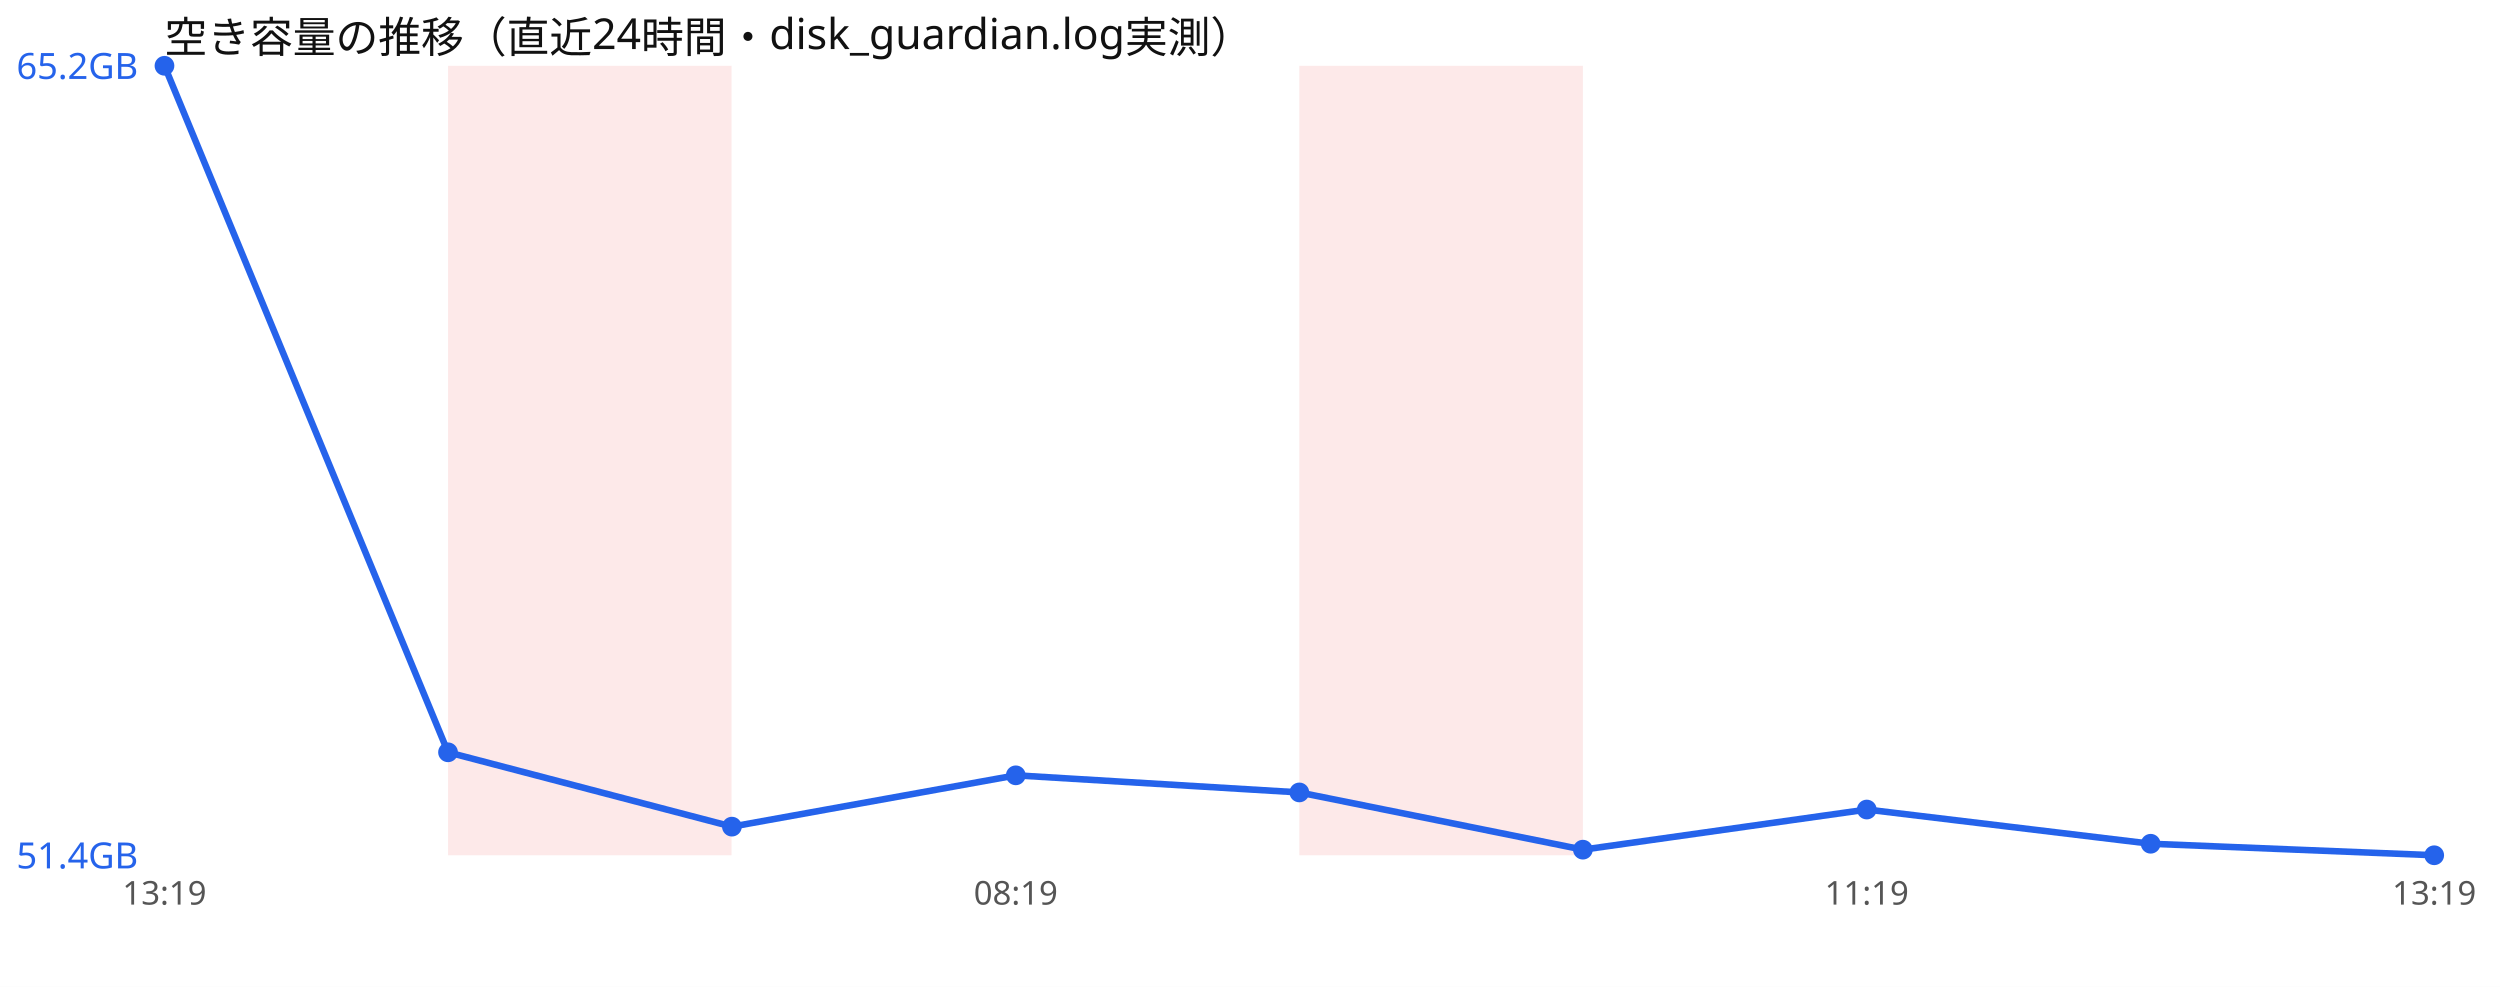
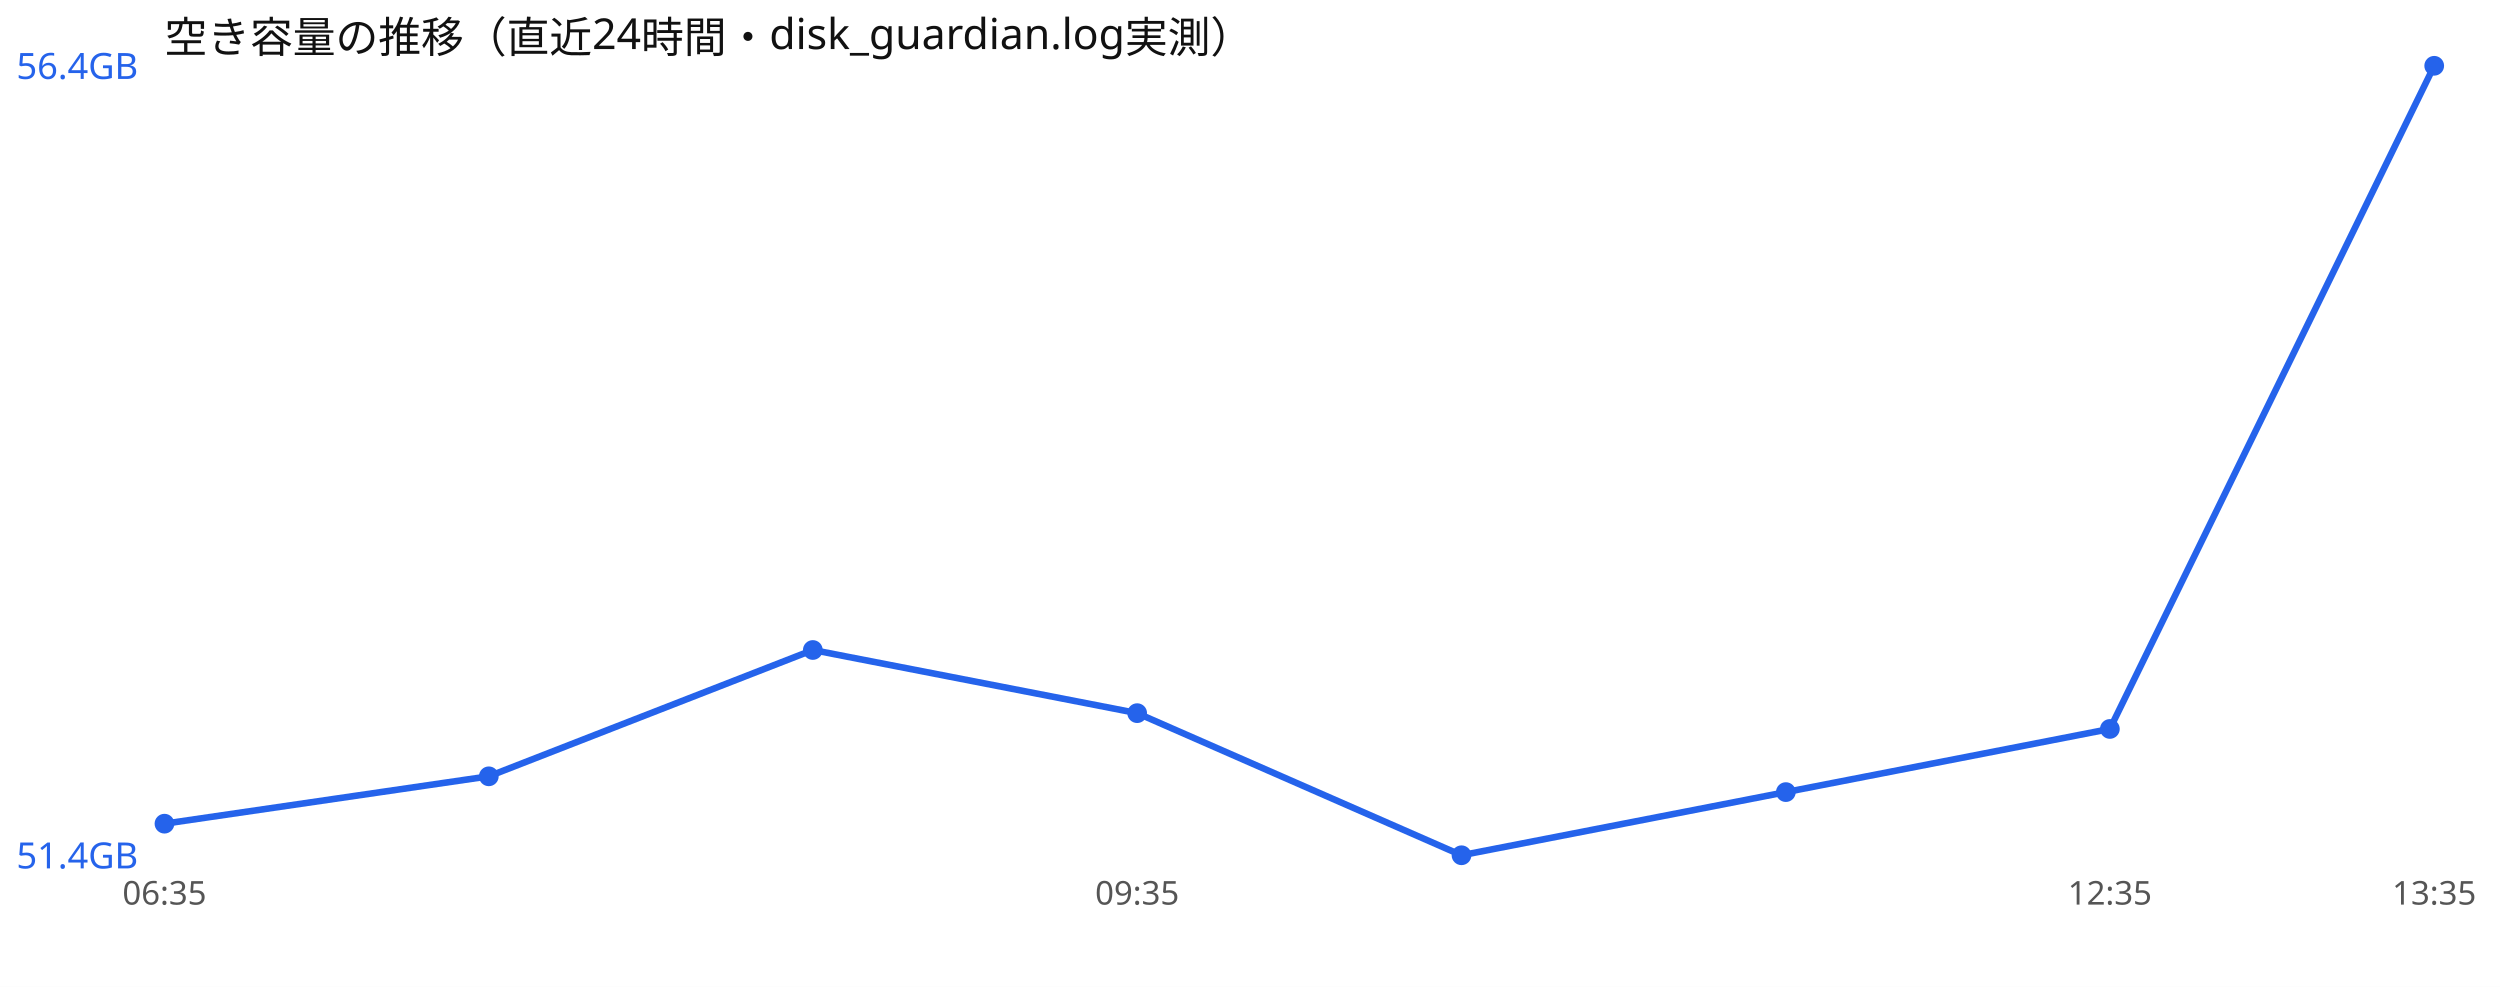
<svg xmlns="http://www.w3.org/2000/svg" width="760" height="300" viewBox="0 0 760 300" font-family="sans-serif">
  <rect width="760" height="300" fill="#ffffff" />
  <text x="50" y="16" font-size="13" fill="#111">空き容量の推移（直近24時間・disk_guardian.log実測）</text>
-   <rect x="136.2" y="20" width="86.2" height="240" fill="#ef4444" opacity="0.12" />
-   <rect x="395.0" y="20" width="86.2" height="240" fill="#ef4444" opacity="0.12" />
-   <polyline points="50.0,20.0 136.2,228.7 222.5,251.3 308.8,235.7 395.0,240.9 481.2,258.3 567.5,246.1 653.8,256.5 740.0,260.0" fill="none" stroke="#2563eb" stroke-width="2" />
-   <circle cx="50.0" cy="20.0" r="3" fill="#2563eb" />
-   <circle cx="136.2" cy="228.7" r="3" fill="#2563eb" />
-   <circle cx="222.5" cy="251.3" r="3" fill="#2563eb" />
-   <circle cx="308.8" cy="235.7" r="3" fill="#2563eb" />
-   <circle cx="395.0" cy="240.9" r="3" fill="#2563eb" />
-   <circle cx="481.2" cy="258.3" r="3" fill="#2563eb" />
-   <circle cx="567.5" cy="246.1" r="3" fill="#2563eb" />
-   <circle cx="653.8" cy="256.5" r="3" fill="#2563eb" />
-   <circle cx="740.0" cy="260.0" r="3" fill="#2563eb" />
-   <text x="5" y="24.0" font-size="11" fill="#2563eb">65.2GB</text>
+   <polyline points="50.0,250.4 148.6,236.0 247.1,197.6 345.7,216.8 444.3,260.0 542.9,240.8 641.4,221.6 740.0,20.0" fill="none" stroke="#2563eb" stroke-width="2" />
+   <circle cx="50.0" cy="250.4" r="3" fill="#2563eb" />
+   <circle cx="148.6" cy="236.0" r="3" fill="#2563eb" />
+   <circle cx="247.1" cy="197.6" r="3" fill="#2563eb" />
+   <circle cx="345.7" cy="216.8" r="3" fill="#2563eb" />
+   <circle cx="444.3" cy="260.0" r="3" fill="#2563eb" />
+   <circle cx="542.9" cy="240.8" r="3" fill="#2563eb" />
+   <circle cx="641.4" cy="221.6" r="3" fill="#2563eb" />
+   <circle cx="740.0" cy="20.0" r="3" fill="#2563eb" />
+   <text x="5" y="24.0" font-size="11" fill="#2563eb">56.4GB</text>
  <text x="5" y="264.0" font-size="11" fill="#2563eb">51.4GB</text>
-   <text x="50.0" y="275" font-size="10" fill="#555" text-anchor="middle">13:19</text>
-   <text x="308.8" y="275" font-size="10" fill="#555" text-anchor="middle">08:19</text>
-   <text x="567.5" y="275" font-size="10" fill="#555" text-anchor="middle">11:19</text>
-   <text x="740.0" y="275" font-size="10" fill="#555" text-anchor="middle">13:19</text>
+   <text x="50.0" y="275" font-size="10" fill="#555" text-anchor="middle">06:35</text>
+   <text x="345.7" y="275" font-size="10" fill="#555" text-anchor="middle">09:35</text>
+   <text x="641.4" y="275" font-size="10" fill="#555" text-anchor="middle">12:35</text>
+   <text x="740.0" y="275" font-size="10" fill="#555" text-anchor="middle">13:35</text>
</svg>
